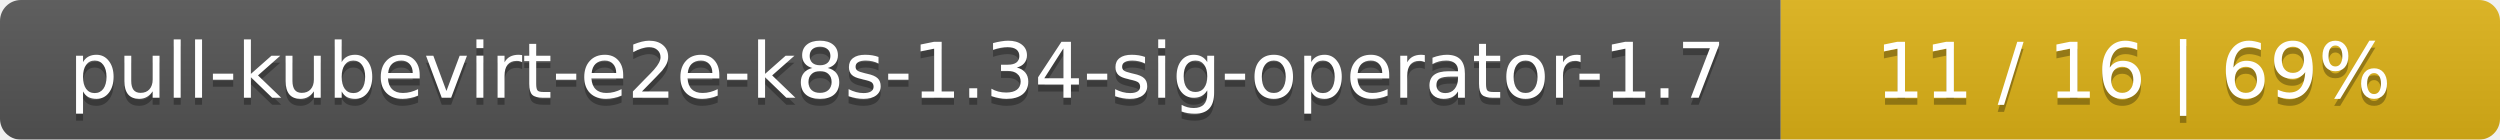
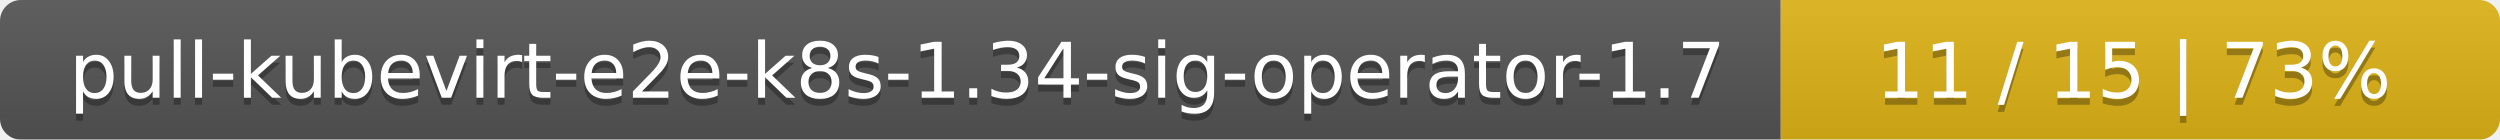
<svg xmlns="http://www.w3.org/2000/svg" width="358" height="20">
  <linearGradient id="smooth" x2="0" y2="100%">
    <stop offset="0" stop-color="#bbb" stop-opacity=".1" />
    <stop offset="1" stop-opacity=".1" />
  </linearGradient>
  <mask id="round">
    <rect width="358" height="20" rx="3" fill="#fff" />
  </mask>
  <g mask="url(#round)">
    <rect width="255" height="20" fill="#555" />
    <rect x="255" width="103" height="20" fill="#dfb317" />
    <rect width="358" height="20" fill="url(#smooth)" />
  </g>
  <g fill="#fff" text-anchor="middle" font-family="DejaVu Sans,Verdana,Geneva,sans-serif" font-size="11">
    <text x="128.5" y="15" fill="#010101" fill-opacity=".3">pull-kubevirt-e2e-k8s-1.34-sig-operator-1.7</text>
    <text x="128.5" y="14">pull-kubevirt-e2e-k8s-1.34-sig-operator-1.7</text>
-     <text x="305.5" y="15" fill="#010101" fill-opacity=".3">11 / 16    |    69%</text>
-     <text x="305.5" y="14">11 / 16    |    69%</text>
+     <text x="305.5" y="15" fill="#010101" fill-opacity=".3">11 / 15    |    73%</text>
+     <text x="305.5" y="14">11 / 15    |    73%</text>
  </g>
</svg>
